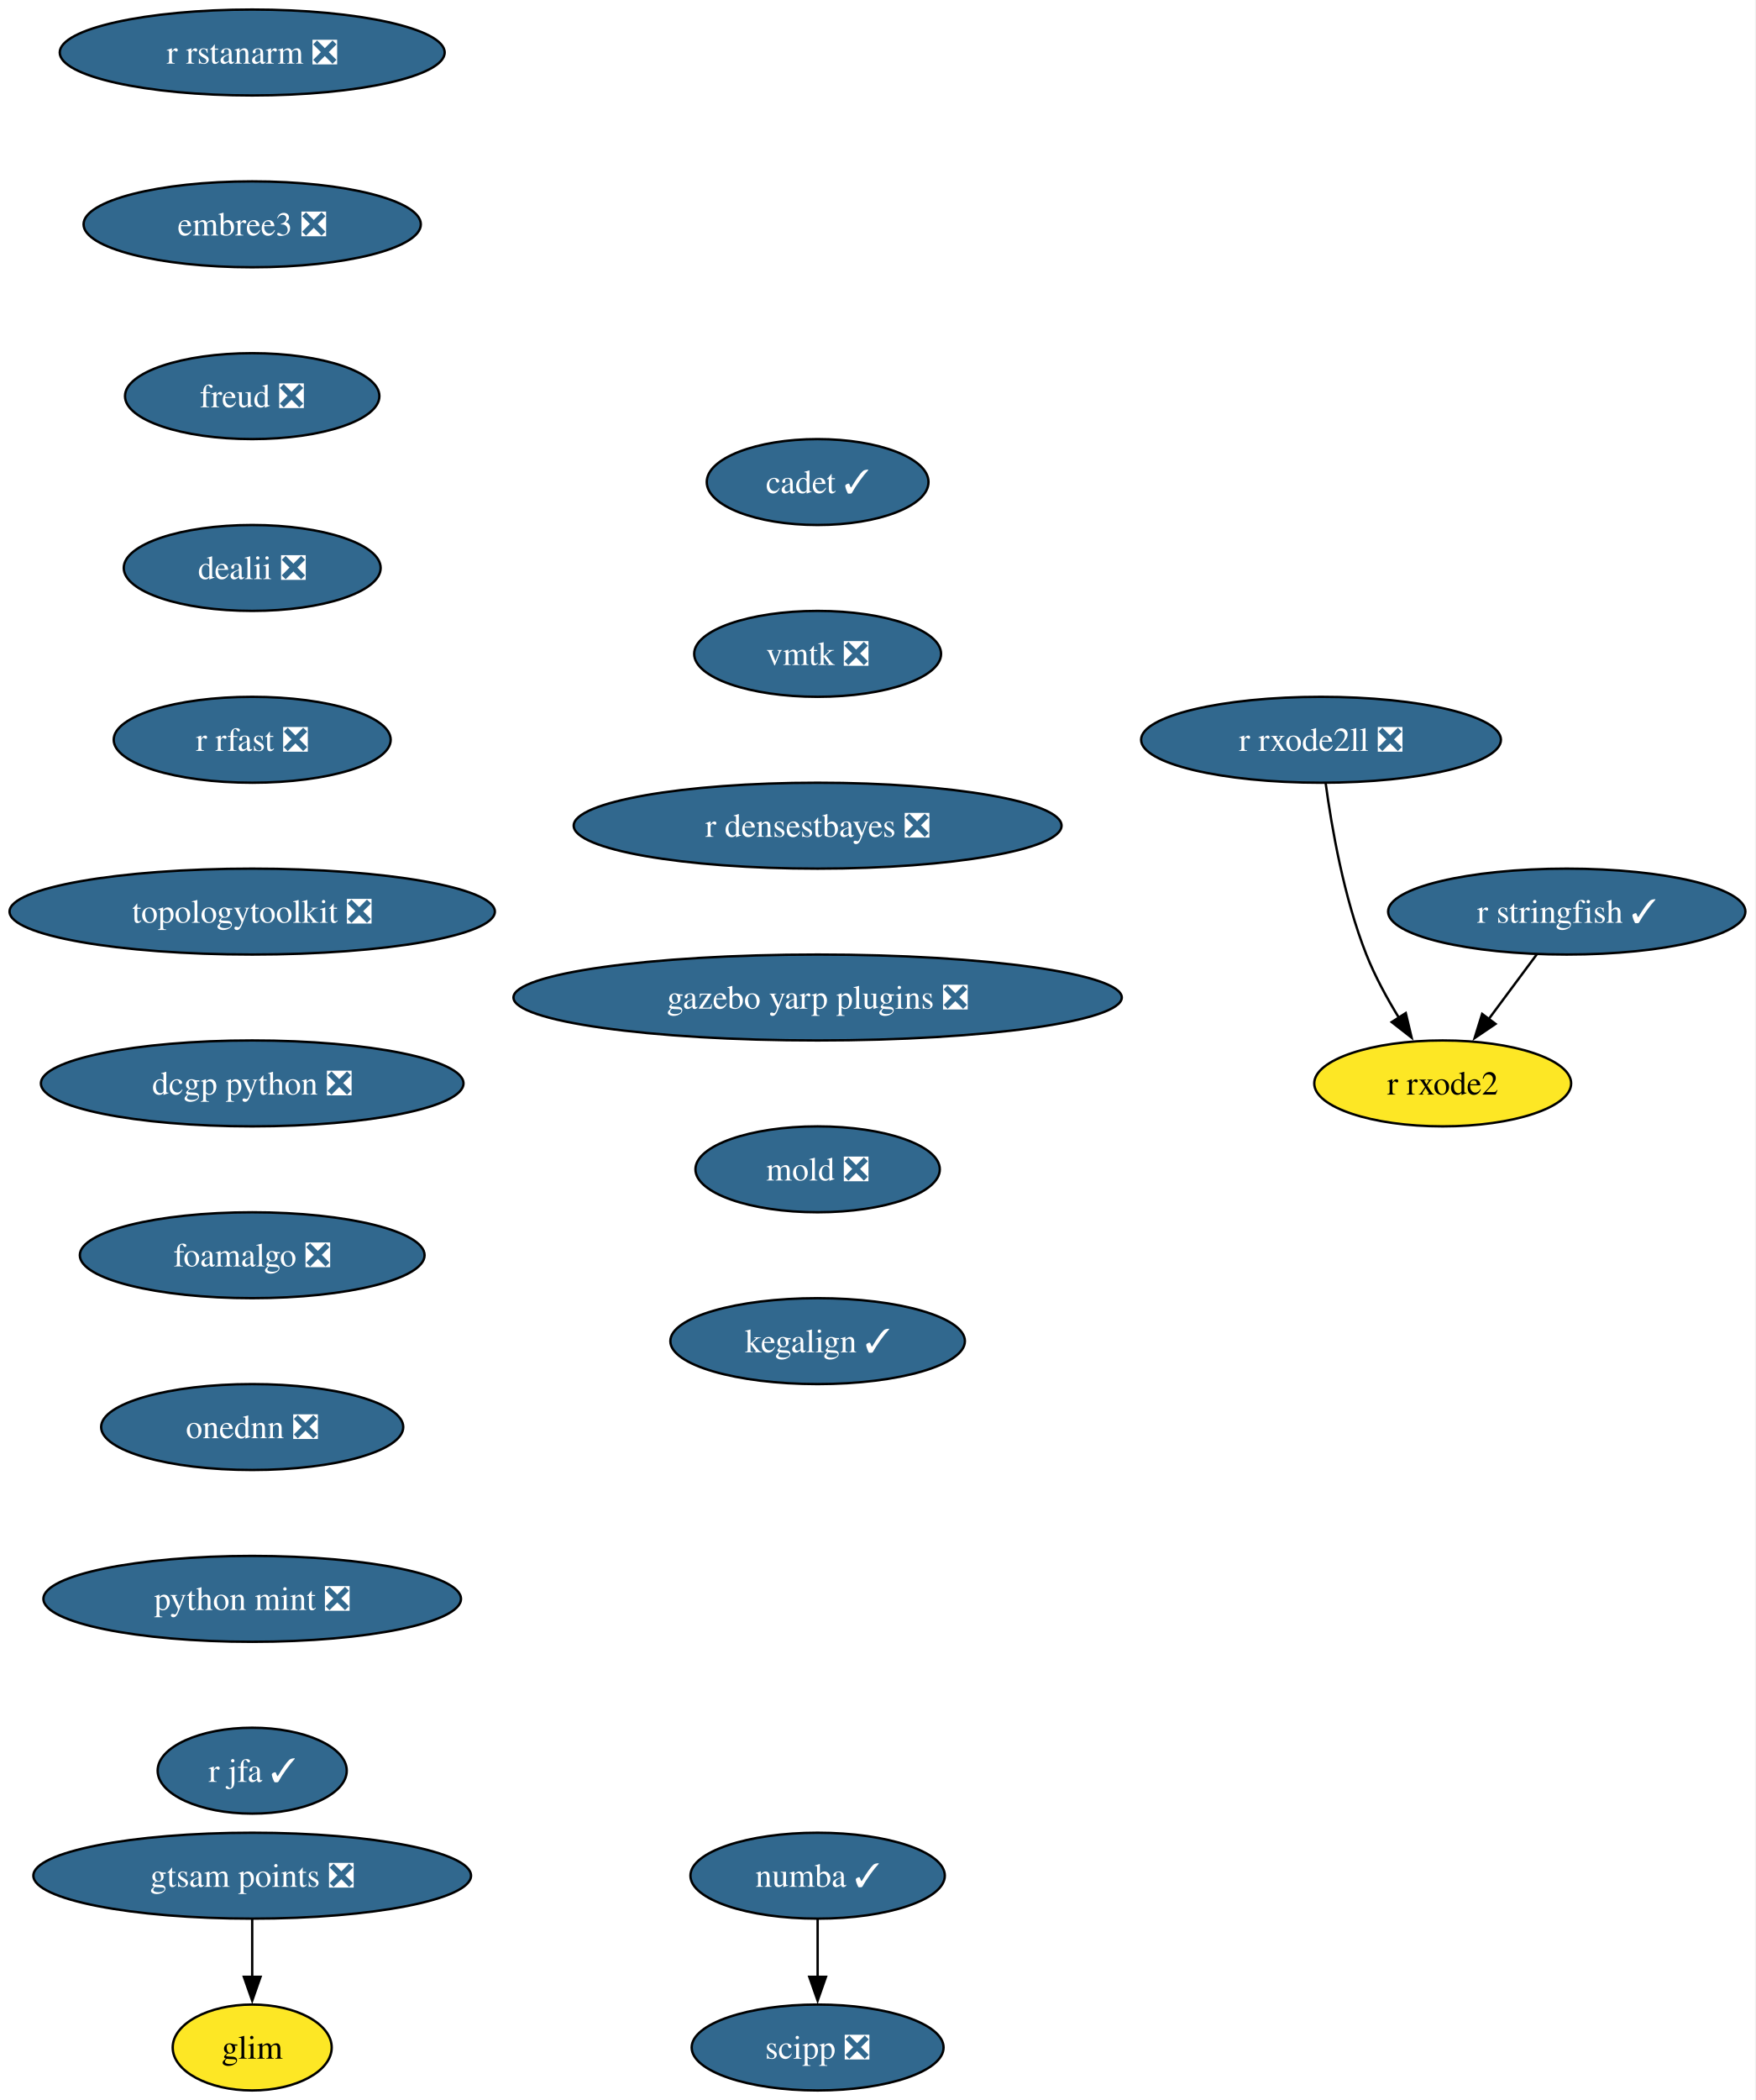
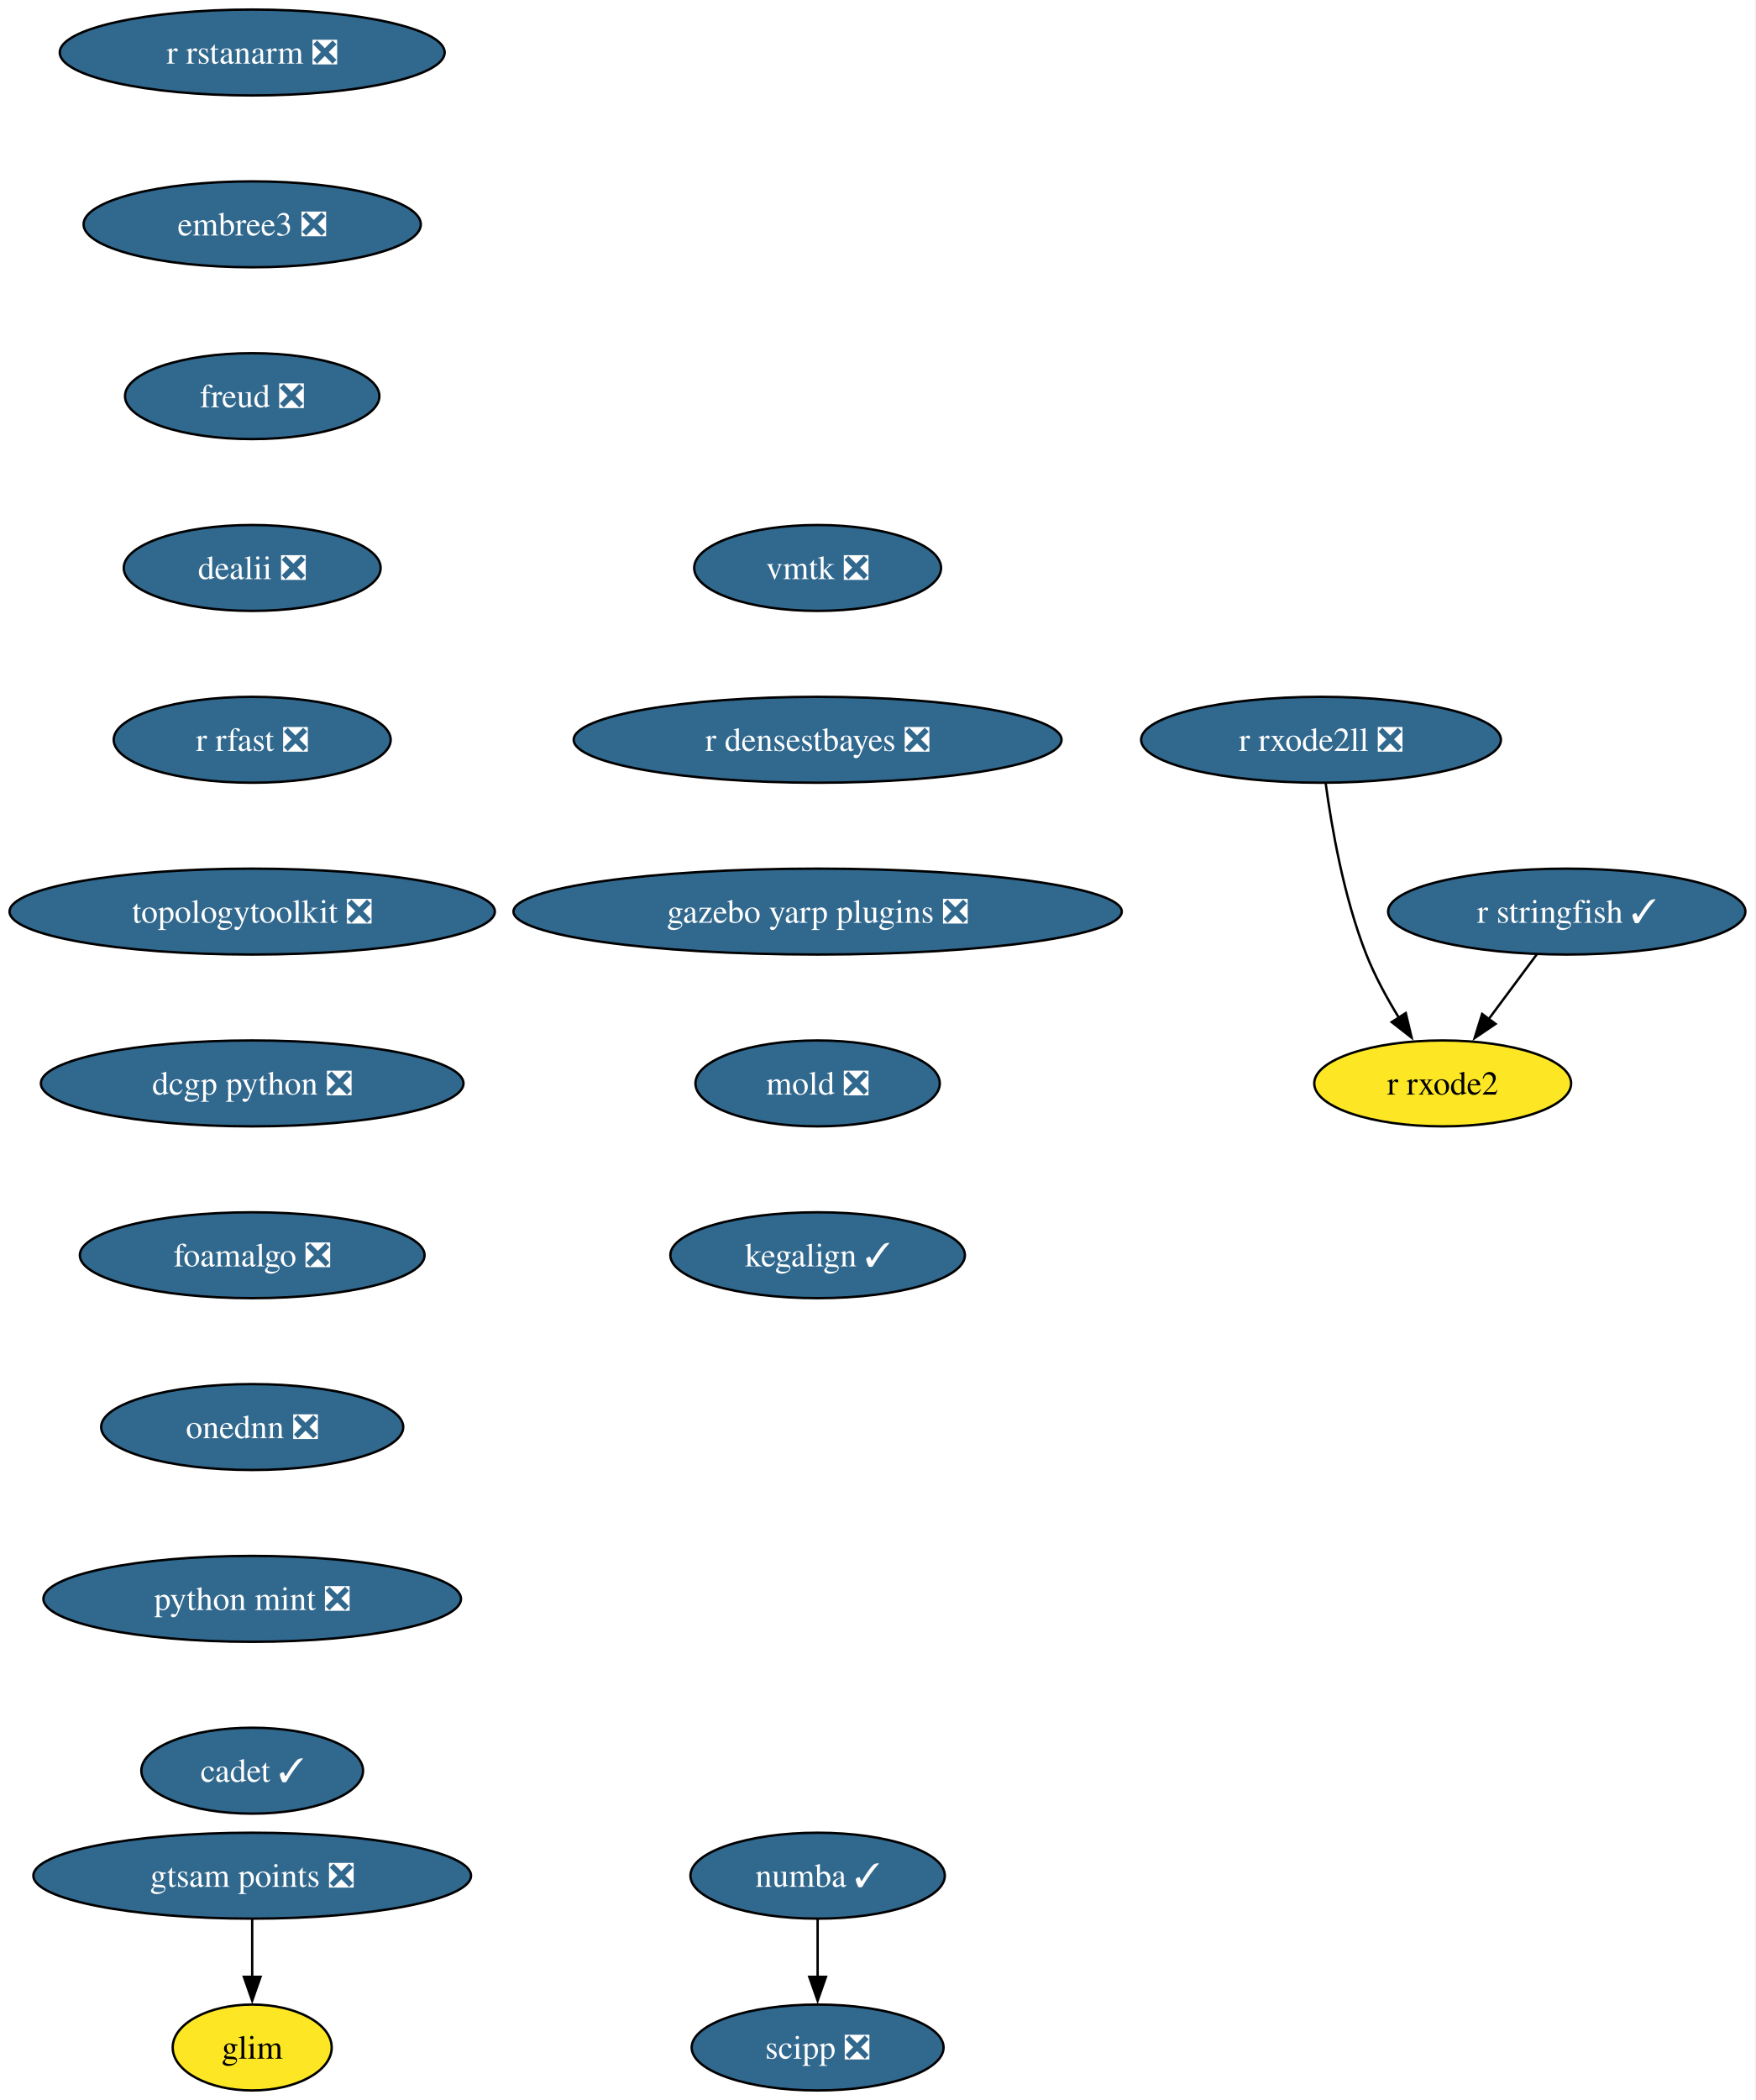
<svg xmlns="http://www.w3.org/2000/svg" xmlns:xlink="http://www.w3.org/1999/xlink" width="736pt" height="880pt" viewBox="0.00 0.00 736.00 880.00">
  <g id="graph0" class="graph" transform="scale(1 1) rotate(0) translate(4 876)">
    <polygon fill="white" stroke="none" points="-4,4 -4,-876 731.6,-876 731.6,4 -4,4" />
    <g id="node1" class="node">
      <g id="a_node1">
        <a xlink:href="https://github.com/conda-forge/numba-feedstock/pull/190" xlink:title="numba ✓">
          <ellipse fill="#31688e" stroke="black" cx="338.71" cy="-90" rx="53.31" ry="18" />
          <text xml:space="preserve" text-anchor="middle" x="338.71" y="-85.33" font-family="Times,serif" font-size="14.00" fill="white">numba ✓</text>
        </a>
      </g>
    </g>
    <g id="node2" class="node">
      <g id="a_node2">
        <a xlink:href="https://github.com/conda-forge/scipp-feedstock/pull/29" xlink:title="scipp ❎">
          <ellipse fill="#31688e" stroke="black" cx="338.71" cy="-18" rx="52.79" ry="18" />
          <text xml:space="preserve" text-anchor="middle" x="338.71" y="-13.32" font-family="Times,serif" font-size="14.00" fill="white">scipp ❎</text>
        </a>
      </g>
    </g>
    <g id="edge1" class="edge">
      <path fill="none" stroke="black" d="M338.71,-71.7C338.71,-64.41 338.71,-55.73 338.71,-47.54" />
      <polygon fill="black" stroke="black" points="342.21,-47.62 338.71,-37.62 335.21,-47.62 342.21,-47.62" />
    </g>
    <g id="node3" class="node">
      <g id="a_node3">
        <a xlink:href="https://github.com/conda-forge/r-rstanarm-feedstock/pull/30" xlink:title="r rstanarm ❎">
          <ellipse fill="#31688e" stroke="black" cx="101.71" cy="-854" rx="80.67" ry="18" />
          <text xml:space="preserve" text-anchor="middle" x="101.71" y="-849.33" font-family="Times,serif" font-size="14.00" fill="white">r rstanarm ❎</text>
        </a>
      </g>
    </g>
    <g id="node4" class="node">
      <g id="a_node4">
        <a xlink:href="https://github.com/conda-forge/embree3-feedstock/pull/45" xlink:title="embree3 ❎">
          <ellipse fill="#31688e" stroke="black" cx="101.71" cy="-782" rx="70.68" ry="18" />
          <text xml:space="preserve" text-anchor="middle" x="101.71" y="-777.33" font-family="Times,serif" font-size="14.00" fill="white">embree3 ❎</text>
        </a>
      </g>
    </g>
    <g id="node5" class="node">
      <g id="a_node5">
        <a xlink:href="https://github.com/conda-forge/freud-feedstock/pull/75" xlink:title="freud ❎">
          <ellipse fill="#31688e" stroke="black" cx="101.71" cy="-710" rx="53.31" ry="18" />
          <text xml:space="preserve" text-anchor="middle" x="101.71" y="-705.33" font-family="Times,serif" font-size="14.00" fill="white">freud ❎</text>
        </a>
      </g>
    </g>
    <g id="node6" class="node">
      <g id="a_node6">
        <a xlink:href="https://github.com/conda-forge/dealii-feedstock/pull/37" xlink:title="dealii ❎">
          <ellipse fill="#31688e" stroke="black" cx="101.71" cy="-638" rx="53.84" ry="18" />
          <text xml:space="preserve" text-anchor="middle" x="101.71" y="-633.33" font-family="Times,serif" font-size="14.00" fill="white">dealii ❎</text>
        </a>
      </g>
    </g>
    <g id="node7" class="node">
      <g id="a_node7">
        <a xlink:href="https://github.com/conda-forge/r-rfast-feedstock/pull/34" xlink:title="r rfast ❎">
          <ellipse fill="#31688e" stroke="black" cx="101.71" cy="-566" rx="58.05" ry="18" />
          <text xml:space="preserve" text-anchor="middle" x="101.71" y="-561.33" font-family="Times,serif" font-size="14.00" fill="white">r rfast ❎</text>
        </a>
      </g>
    </g>
    <g id="node8" class="node">
      <g id="a_node8">
        <a xlink:href="https://github.com/conda-forge/topologytoolkit-feedstock/pull/101" xlink:title="topologytoolkit ❎">
          <ellipse fill="#31688e" stroke="black" cx="101.71" cy="-494" rx="101.71" ry="18" />
          <text xml:space="preserve" text-anchor="middle" x="101.71" y="-489.32" font-family="Times,serif" font-size="14.00" fill="white">topologytoolkit ❎</text>
        </a>
      </g>
    </g>
    <g id="node9" class="node">
      <g id="a_node9">
        <a xlink:href="https://github.com/conda-forge/dcgp-python-feedstock/pull/33" xlink:title="dcgp python ❎">
          <ellipse fill="#31688e" stroke="black" cx="101.71" cy="-422" rx="88.56" ry="18" />
          <text xml:space="preserve" text-anchor="middle" x="101.71" y="-417.32" font-family="Times,serif" font-size="14.00" fill="white">dcgp python ❎</text>
        </a>
      </g>
    </g>
    <g id="node10" class="node">
      <g id="a_node10">
        <a xlink:href="https://github.com/conda-forge/foamalgo-feedstock/pull/20" xlink:title="foamalgo ❎">
          <ellipse fill="#31688e" stroke="black" cx="101.71" cy="-350" rx="72.25" ry="18" />
          <text xml:space="preserve" text-anchor="middle" x="101.71" y="-345.32" font-family="Times,serif" font-size="14.00" fill="white">foamalgo ❎</text>
        </a>
      </g>
    </g>
    <g id="node13" class="node">
      <g id="a_node13">
        <a xlink:href="https://github.com/conda-forge/onednn-feedstock/pull/104" xlink:title="onednn ❎">
          <ellipse fill="#31688e" stroke="black" cx="101.71" cy="-278" rx="63.31" ry="18" />
          <text xml:space="preserve" text-anchor="middle" x="101.71" y="-273.32" font-family="Times,serif" font-size="14.00" fill="white">onednn ❎</text>
        </a>
      </g>
    </g>
    <g id="node11" class="node">
      <g id="a_node11">
        <a xlink:href="https://github.com/conda-forge/r-stringfish-feedstock/pull/30" xlink:title="r stringfish ✓">
          <ellipse fill="#31688e" stroke="black" cx="652.71" cy="-494" rx="74.88" ry="18" />
          <text xml:space="preserve" text-anchor="middle" x="652.71" y="-489.32" font-family="Times,serif" font-size="14.00" fill="white">r stringfish ✓</text>
        </a>
      </g>
    </g>
    <g id="node12" class="node">
      <g id="a_node12">
        <a xlink:href="https://github.com/conda-forge/r-rxode2-feedstock" xlink:title="r rxode2">
          <ellipse fill="#fde725" stroke="black" cx="600.71" cy="-422" rx="53.84" ry="18" />
          <text xml:space="preserve" text-anchor="middle" x="600.71" y="-417.32" font-family="Times,serif" font-size="14.00">r rxode2</text>
        </a>
      </g>
    </g>
    <g id="edge9" class="edge">
      <path fill="none" stroke="black" d="M640.13,-476.05C634.06,-467.89 626.65,-457.91 619.9,-448.82" />
      <polygon fill="black" stroke="black" points="622.86,-446.94 614.09,-441 617.24,-451.12 622.86,-446.94" />
    </g>
    <g id="node14" class="node">
      <g id="a_node14">
        <a xlink:href="https://github.com/conda-forge/python-mint-feedstock/pull/84" xlink:title="python mint ❎">
          <ellipse fill="#31688e" stroke="black" cx="101.71" cy="-206" rx="87.51" ry="18" />
          <text xml:space="preserve" text-anchor="middle" x="101.71" y="-201.33" font-family="Times,serif" font-size="14.00" fill="white">python mint ❎</text>
        </a>
      </g>
    </g>
    <g id="node15" class="node">
      <g id="a_node15">
-         <a xlink:href="https://github.com/conda-forge/r-jfa-feedstock/pull/22" xlink:title="r jfa ✓">
-           <ellipse fill="#31688e" stroke="black" cx="101.71" cy="-134" rx="39.63" ry="18" />
-           <text xml:space="preserve" text-anchor="middle" x="101.71" y="-129.32" font-family="Times,serif" font-size="14.00" fill="white">r jfa ✓</text>
+         <a xlink:href="https://github.com/conda-forge/cadet-feedstock/pull/42" xlink:title="cadet ✓">
+           <ellipse fill="#31688e" stroke="black" cx="101.71" cy="-134" rx="46.47" ry="18" />
+           <text xml:space="preserve" text-anchor="middle" x="101.71" y="-129.32" font-family="Times,serif" font-size="14.00" fill="white">cadet ✓</text>
        </a>
      </g>
    </g>
    <g id="node16" class="node">
      <g id="a_node16">
-         <a xlink:href="https://github.com/conda-forge/cadet-feedstock/pull/42" xlink:title="cadet ✓">
-           <ellipse fill="#31688e" stroke="black" cx="338.71" cy="-674" rx="46.47" ry="18" />
-           <text xml:space="preserve" text-anchor="middle" x="338.71" y="-669.33" font-family="Times,serif" font-size="14.00" fill="white">cadet ✓</text>
+         <a xlink:href="https://github.com/conda-forge/vmtk-feedstock/pull/42" xlink:title="vmtk ❎">
+           <ellipse fill="#31688e" stroke="black" cx="338.71" cy="-638" rx="51.74" ry="18" />
+           <text xml:space="preserve" text-anchor="middle" x="338.71" y="-633.33" font-family="Times,serif" font-size="14.00" fill="white">vmtk ❎</text>
        </a>
      </g>
    </g>
    <g id="node17" class="node">
      <g id="a_node17">
-         <a xlink:href="https://github.com/conda-forge/vmtk-feedstock/pull/42" xlink:title="vmtk ❎">
-           <ellipse fill="#31688e" stroke="black" cx="338.71" cy="-602" rx="51.74" ry="18" />
-           <text xml:space="preserve" text-anchor="middle" x="338.71" y="-597.33" font-family="Times,serif" font-size="14.00" fill="white">vmtk ❎</text>
+         <a xlink:href="https://github.com/conda-forge/r-densestbayes-feedstock/pull/8" xlink:title="r densestbayes ❎">
+           <ellipse fill="#31688e" stroke="black" cx="338.71" cy="-566" rx="102.24" ry="18" />
+           <text xml:space="preserve" text-anchor="middle" x="338.71" y="-561.33" font-family="Times,serif" font-size="14.00" fill="white">r densestbayes ❎</text>
        </a>
      </g>
    </g>
    <g id="node18" class="node">
      <g id="a_node18">
-         <a xlink:href="https://github.com/conda-forge/r-densestbayes-feedstock/pull/8" xlink:title="r densestbayes ❎">
-           <ellipse fill="#31688e" stroke="black" cx="338.71" cy="-530" rx="102.24" ry="18" />
-           <text xml:space="preserve" text-anchor="middle" x="338.71" y="-525.33" font-family="Times,serif" font-size="14.00" fill="white">r densestbayes ❎</text>
+         <a xlink:href="https://github.com/conda-forge/gazebo-yarp-plugins-feedstock/pull/62" xlink:title="gazebo yarp plugins ❎">
+           <ellipse fill="#31688e" stroke="black" cx="338.71" cy="-494" rx="127.49" ry="18" />
+           <text xml:space="preserve" text-anchor="middle" x="338.71" y="-489.32" font-family="Times,serif" font-size="14.00" fill="white">gazebo yarp plugins ❎</text>
        </a>
      </g>
    </g>
    <g id="node19" class="node">
      <g id="a_node19">
-         <a xlink:href="https://github.com/conda-forge/gazebo-yarp-plugins-feedstock/pull/62" xlink:title="gazebo yarp plugins ❎">
-           <ellipse fill="#31688e" stroke="black" cx="338.71" cy="-458" rx="127.49" ry="18" />
-           <text xml:space="preserve" text-anchor="middle" x="338.71" y="-453.32" font-family="Times,serif" font-size="14.00" fill="white">gazebo yarp plugins ❎</text>
+         <a xlink:href="https://github.com/conda-forge/mold-feedstock/pull/48" xlink:title="mold ❎">
+           <ellipse fill="#31688e" stroke="black" cx="338.71" cy="-422" rx="51.21" ry="18" />
+           <text xml:space="preserve" text-anchor="middle" x="338.71" y="-417.32" font-family="Times,serif" font-size="14.00" fill="white">mold ❎</text>
        </a>
      </g>
    </g>
    <g id="node20" class="node">
      <g id="a_node20">
-         <a xlink:href="https://github.com/conda-forge/mold-feedstock/pull/48" xlink:title="mold ❎">
-           <ellipse fill="#31688e" stroke="black" cx="338.71" cy="-386" rx="51.21" ry="18" />
-           <text xml:space="preserve" text-anchor="middle" x="338.71" y="-381.32" font-family="Times,serif" font-size="14.00" fill="white">mold ❎</text>
+         <a xlink:href="https://github.com/conda-forge/kegalign-feedstock/pull/14" xlink:title="kegalign ✓">
+           <ellipse fill="#31688e" stroke="black" cx="338.71" cy="-350" rx="61.73" ry="18" />
+           <text xml:space="preserve" text-anchor="middle" x="338.71" y="-345.32" font-family="Times,serif" font-size="14.00" fill="white">kegalign ✓</text>
        </a>
      </g>
    </g>
    <g id="node21" class="node">
      <g id="a_node21">
-         <a xlink:href="https://github.com/conda-forge/kegalign-feedstock/pull/14" xlink:title="kegalign ✓">
-           <ellipse fill="#31688e" stroke="black" cx="338.71" cy="-314" rx="61.73" ry="18" />
-           <text xml:space="preserve" text-anchor="middle" x="338.71" y="-309.32" font-family="Times,serif" font-size="14.00" fill="white">kegalign ✓</text>
-         </a>
-       </g>
-     </g>
-     <g id="node22" class="node">
-       <g id="a_node22">
        <a xlink:href="https://github.com/conda-forge/r-rxode2ll-feedstock/pull/10" xlink:title="r rxode2ll ❎">
          <ellipse fill="#31688e" stroke="black" cx="549.71" cy="-566" rx="75.41" ry="18" />
          <text xml:space="preserve" text-anchor="middle" x="549.71" y="-561.33" font-family="Times,serif" font-size="14.00" fill="white">r rxode2ll ❎</text>
        </a>
      </g>
    </g>
-     <g id="edge18" class="edge">
+     <g id="edge17" class="edge">
      <path fill="none" stroke="black" d="M551.66,-547.78C554.13,-529.48 559.24,-499.95 568.71,-476 572.31,-466.9 577.4,-457.58 582.46,-449.34" />
      <polygon fill="black" stroke="black" points="585.23,-451.48 587.69,-441.18 579.34,-447.7 585.23,-451.48" />
    </g>
-     <g id="node23" class="node">
-       <g id="a_node23">
+     <g id="node22" class="node">
+       <g id="a_node22">
        <a xlink:href="https://github.com/conda-forge/gtsam-points-feedstock/pull/11" xlink:title="gtsam points ❎">
          <ellipse fill="#31688e" stroke="black" cx="101.71" cy="-90" rx="91.72" ry="18" />
          <text xml:space="preserve" text-anchor="middle" x="101.71" y="-85.33" font-family="Times,serif" font-size="14.00" fill="white">gtsam points ❎</text>
        </a>
      </g>
    </g>
-     <g id="node24" class="node">
-       <g id="a_node24">
+     <g id="node23" class="node">
+       <g id="a_node23">
        <a xlink:href="https://github.com/conda-forge/glim-feedstock" xlink:title="glim">
          <ellipse fill="#fde725" stroke="black" cx="101.71" cy="-18" rx="33.32" ry="18" />
          <text xml:space="preserve" text-anchor="middle" x="101.71" y="-13.32" font-family="Times,serif" font-size="14.00">glim</text>
        </a>
      </g>
    </g>
-     <g id="edge19" class="edge">
+     <g id="edge18" class="edge">
      <path fill="none" stroke="black" d="M101.71,-71.7C101.71,-64.41 101.71,-55.73 101.71,-47.54" />
      <polygon fill="black" stroke="black" points="105.21,-47.62 101.71,-37.62 98.21,-47.62 105.21,-47.62" />
    </g>
  </g>
</svg>
